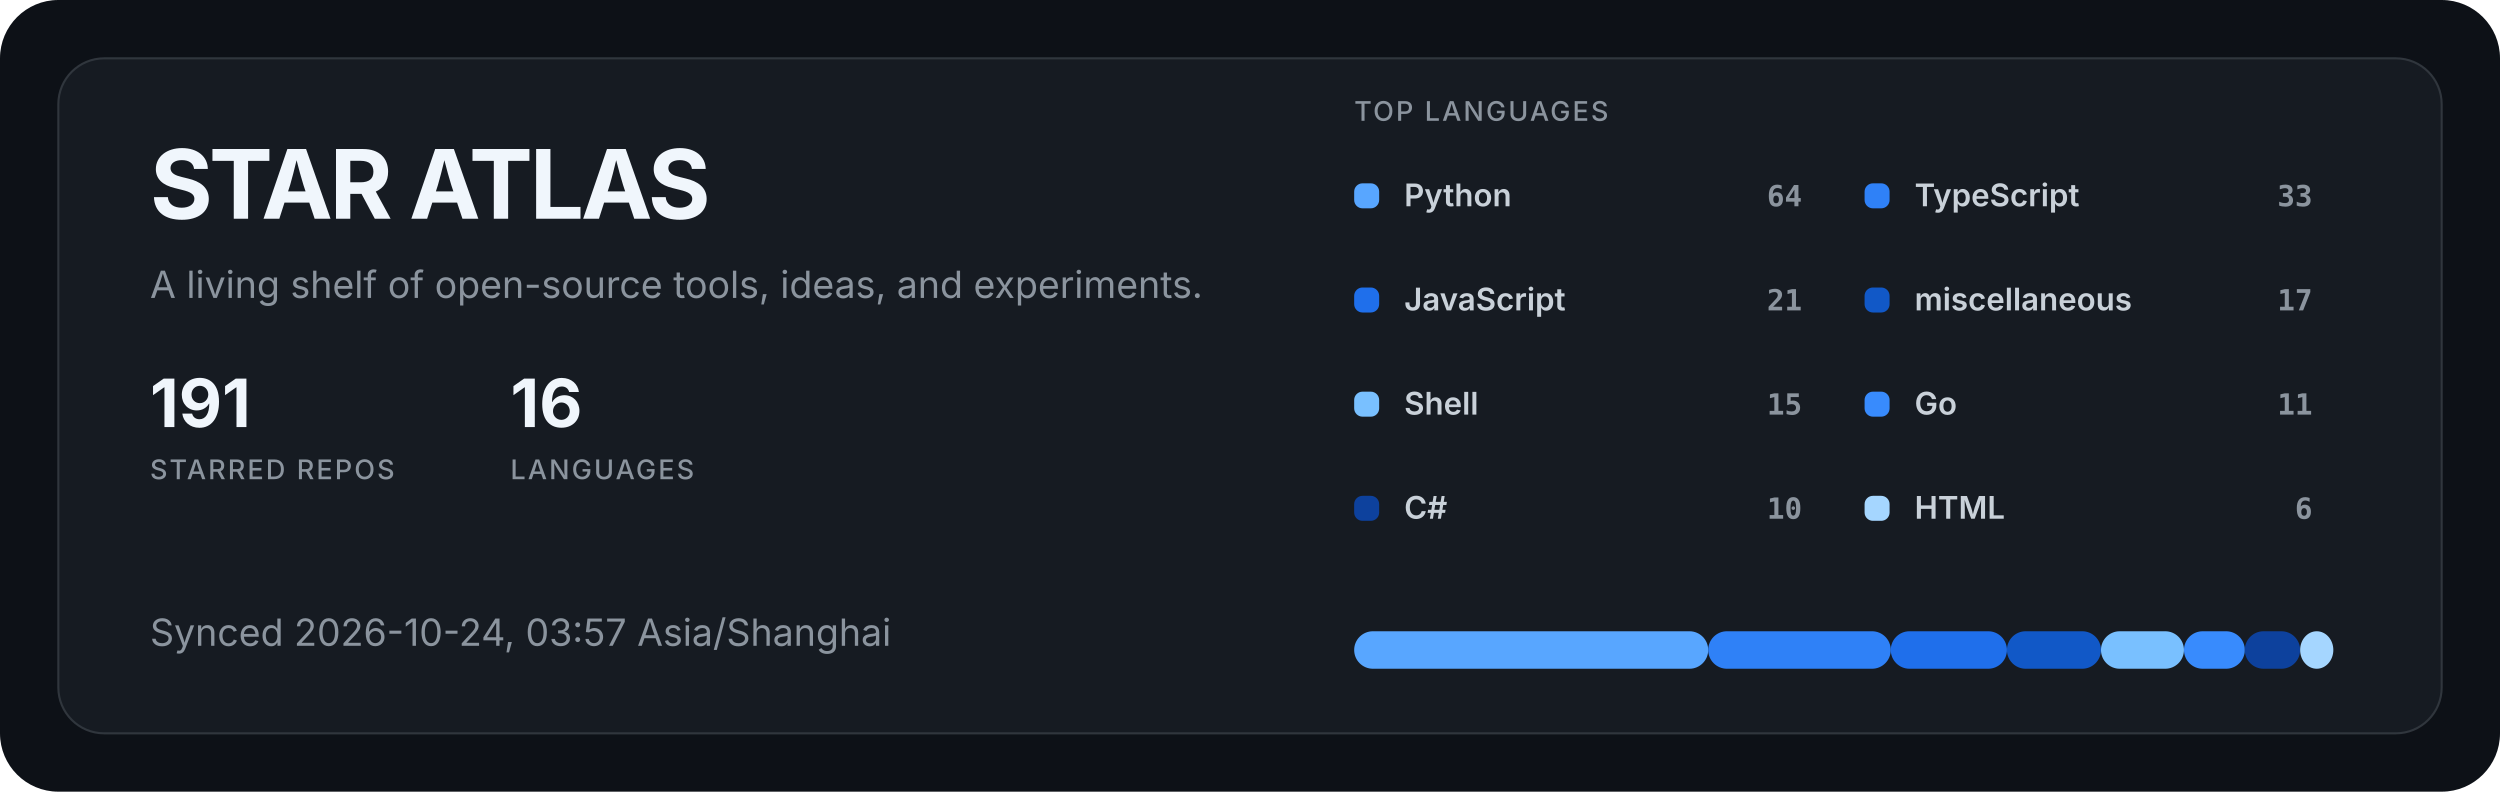
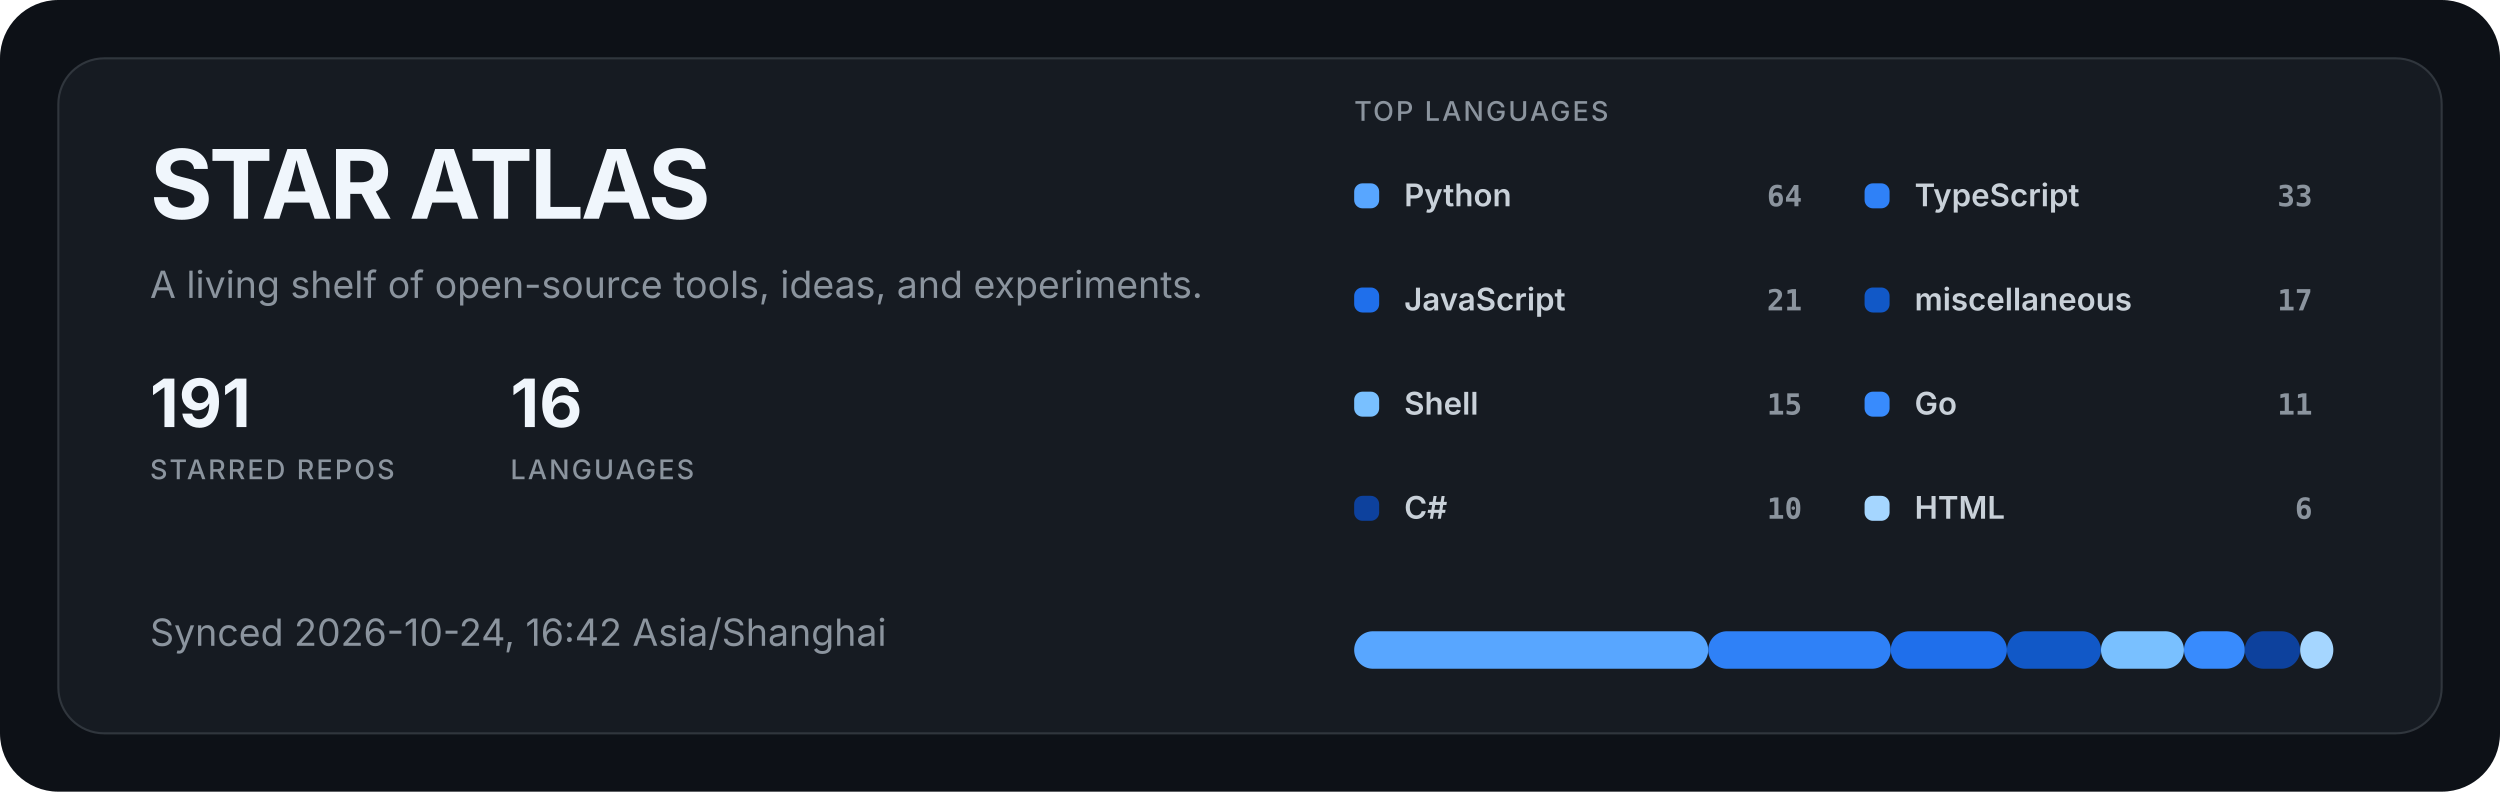
<svg xmlns="http://www.w3.org/2000/svg" width="1200" height="380" viewBox="0 0 1200 380" role="img" aria-labelledby="title description">
  <style>
  .title { fill: #f0f6fc; font: 700 46px -apple-system, BlinkMacSystemFont, "Segoe UI", sans-serif; letter-spacing: -1.5px; }
  .subtitle { fill: #8b949e; font: 400 18px -apple-system, BlinkMacSystemFont, "Segoe UI", sans-serif; }
  .metric { fill: #f0f6fc; font: 700 32px -apple-system, BlinkMacSystemFont, "Segoe UI", sans-serif; }
  .metric-label { fill: #8b949e; font: 500 13px -apple-system, BlinkMacSystemFont, "Segoe UI", sans-serif; letter-spacing: 1px; }
  .label { fill: #c9d1d9; font: 600 15px -apple-system, BlinkMacSystemFont, "Segoe UI", sans-serif; }
  .value { fill: #8b949e; font: 600 14px ui-monospace, SFMono-Regular, Consolas, monospace; }
</style>
  <rect width="1200" height="380" rx="28" fill="#0d1117" />
  <rect x="28" y="28" width="1144" height="324" rx="22" fill="#161b22" stroke="#30363d" />
  <text x="72" y="105" class="title">STAR ATLAS</text>
  <text x="72" y="143" class="subtitle">A living shelf of open-source tools, ideas, and experiments.</text>
  <g transform="translate(72 205)">
    <text class="metric">191</text>
    <text y="25" class="metric-label">STARRED REPOS</text>
  </g>
  <g transform="translate(245 205)">
    <text class="metric">16</text>
    <text y="25" class="metric-label">LANGUAGES</text>
  </g>
-   <text x="72" y="310" class="subtitle">Synced 2026-10-24, 03:57 Asia/Shanghai</text>
+   <text x="72" y="310" class="subtitle">Synced 2026-10-24, 16:42 Asia/Shanghai</text>
  <text x="650" y="58" class="metric-label">TOP LANGUAGES</text>
  <g transform="translate(650 88)">
    <rect width="12" height="12" rx="4" fill="#58a6ff" />
    <text x="24" y="11" class="label">Python</text>
    <text x="215" y="11" text-anchor="end" class="value">64</text>
  </g>
  <g transform="translate(895 88)">
    <rect width="12" height="12" rx="4" fill="#2f81f7" />
    <text x="24" y="11" class="label">TypeScript</text>
    <text x="215" y="11" text-anchor="end" class="value">33</text>
  </g>
  <g transform="translate(650 138)">
    <rect width="12" height="12" rx="4" fill="#1f6feb" />
    <text x="24" y="11" class="label">JavaScript</text>
    <text x="215" y="11" text-anchor="end" class="value">21</text>
  </g>
  <g transform="translate(895 138)">
    <rect width="12" height="12" rx="4" fill="#1158c7" />
    <text x="24" y="11" class="label">miscellaneous</text>
    <text x="215" y="11" text-anchor="end" class="value">17</text>
  </g>
  <g transform="translate(650 188)">
    <rect width="12" height="12" rx="4" fill="#79c0ff" />
    <text x="24" y="11" class="label">Shell</text>
    <text x="215" y="11" text-anchor="end" class="value">15</text>
  </g>
  <g transform="translate(895 188)">
    <rect width="12" height="12" rx="4" fill="#388bfd" />
    <text x="24" y="11" class="label">Go</text>
    <text x="215" y="11" text-anchor="end" class="value">11</text>
  </g>
  <g transform="translate(650 238)">
    <rect width="12" height="12" rx="4" fill="#0d419d" />
    <text x="24" y="11" class="label">C#</text>
    <text x="215" y="11" text-anchor="end" class="value">10</text>
  </g>
  <g transform="translate(895 238)">
    <rect width="12" height="12" rx="4" fill="#a5d6ff" />
    <text x="24" y="11" class="label">HTML</text>
    <text x="215" y="11" text-anchor="end" class="value">6</text>
  </g>
  <rect x="650.00" y="303" width="169.94" height="18" rx="9" fill="#58a6ff" />
  <rect x="819.94" y="303" width="87.63" height="18" rx="9" fill="#2f81f7" />
  <rect x="907.57" y="303" width="55.76" height="18" rx="9" fill="#1f6feb" />
  <rect x="963.33" y="303" width="45.14" height="18" rx="9" fill="#1158c7" />
  <rect x="1008.47" y="303" width="39.83" height="18" rx="9" fill="#79c0ff" />
  <rect x="1048.31" y="303" width="29.21" height="18" rx="9" fill="#388bfd" />
  <rect x="1077.51" y="303" width="26.55" height="18" rx="9" fill="#0d419d" />
  <rect x="1104.07" y="303" width="15.93" height="18" rx="9" fill="#a5d6ff" />
</svg>
